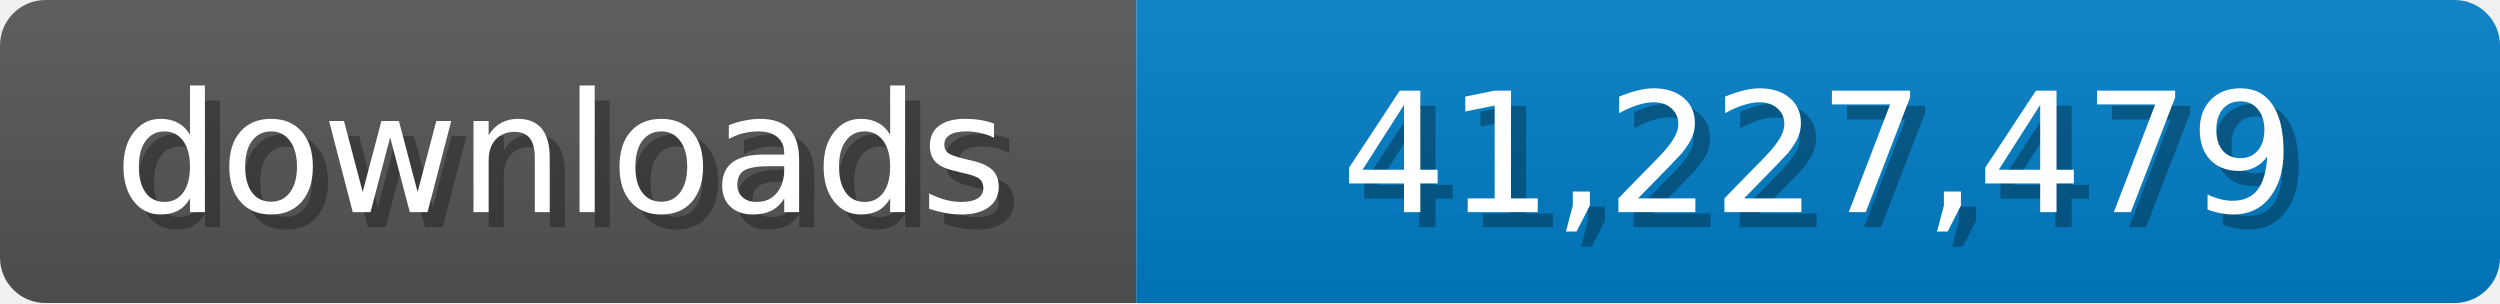
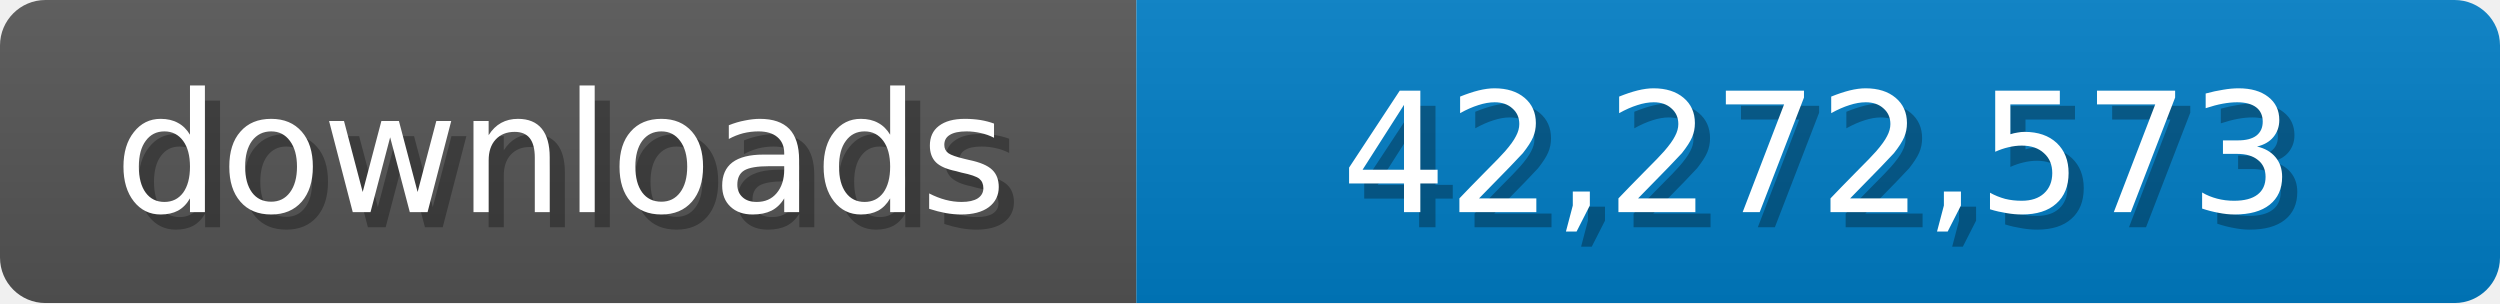
<svg xmlns="http://www.w3.org/2000/svg" width="165" height="20">
  <linearGradient id="b" x2="0" y2="100%">
    <stop offset="0" stop-color="#bbb" stop-opacity=".1" />
    <stop offset="1" stop-opacity=".1" />
  </linearGradient>
  <mask id="a">
    <rect width="165" height="20" rx="3" fill="#fff" />
  </mask>
  <g mask="url(#a)">
    <path fill="#555" d="M0 0h75v20H0z" />
    <path fill="#007ec6" d="M75 0h90v20H75z" />
    <path fill="url(#b)" d="M0 0h165v20H0z" />
  </g>
  <g fill="#fff" text-anchor="middle" font-family="Verdana,Geneva,DejaVu Sans,sans-serif" font-size="11">
    <text x="38" y="15" fill="#010101" fill-opacity=".3">downloads</text>
    <text x="37" y="14">downloads</text>
-     <text x="121" y="15" fill="#010101" fill-opacity=".3">41,227,479</text>
-     <text x="120" y="14">41,227,479</text>
+     <text x="121" y="15" fill="#010101" fill-opacity=".3">42,272,573</text>
+     <text x="120" y="14">42,272,573</text>
  </g>
</svg>
